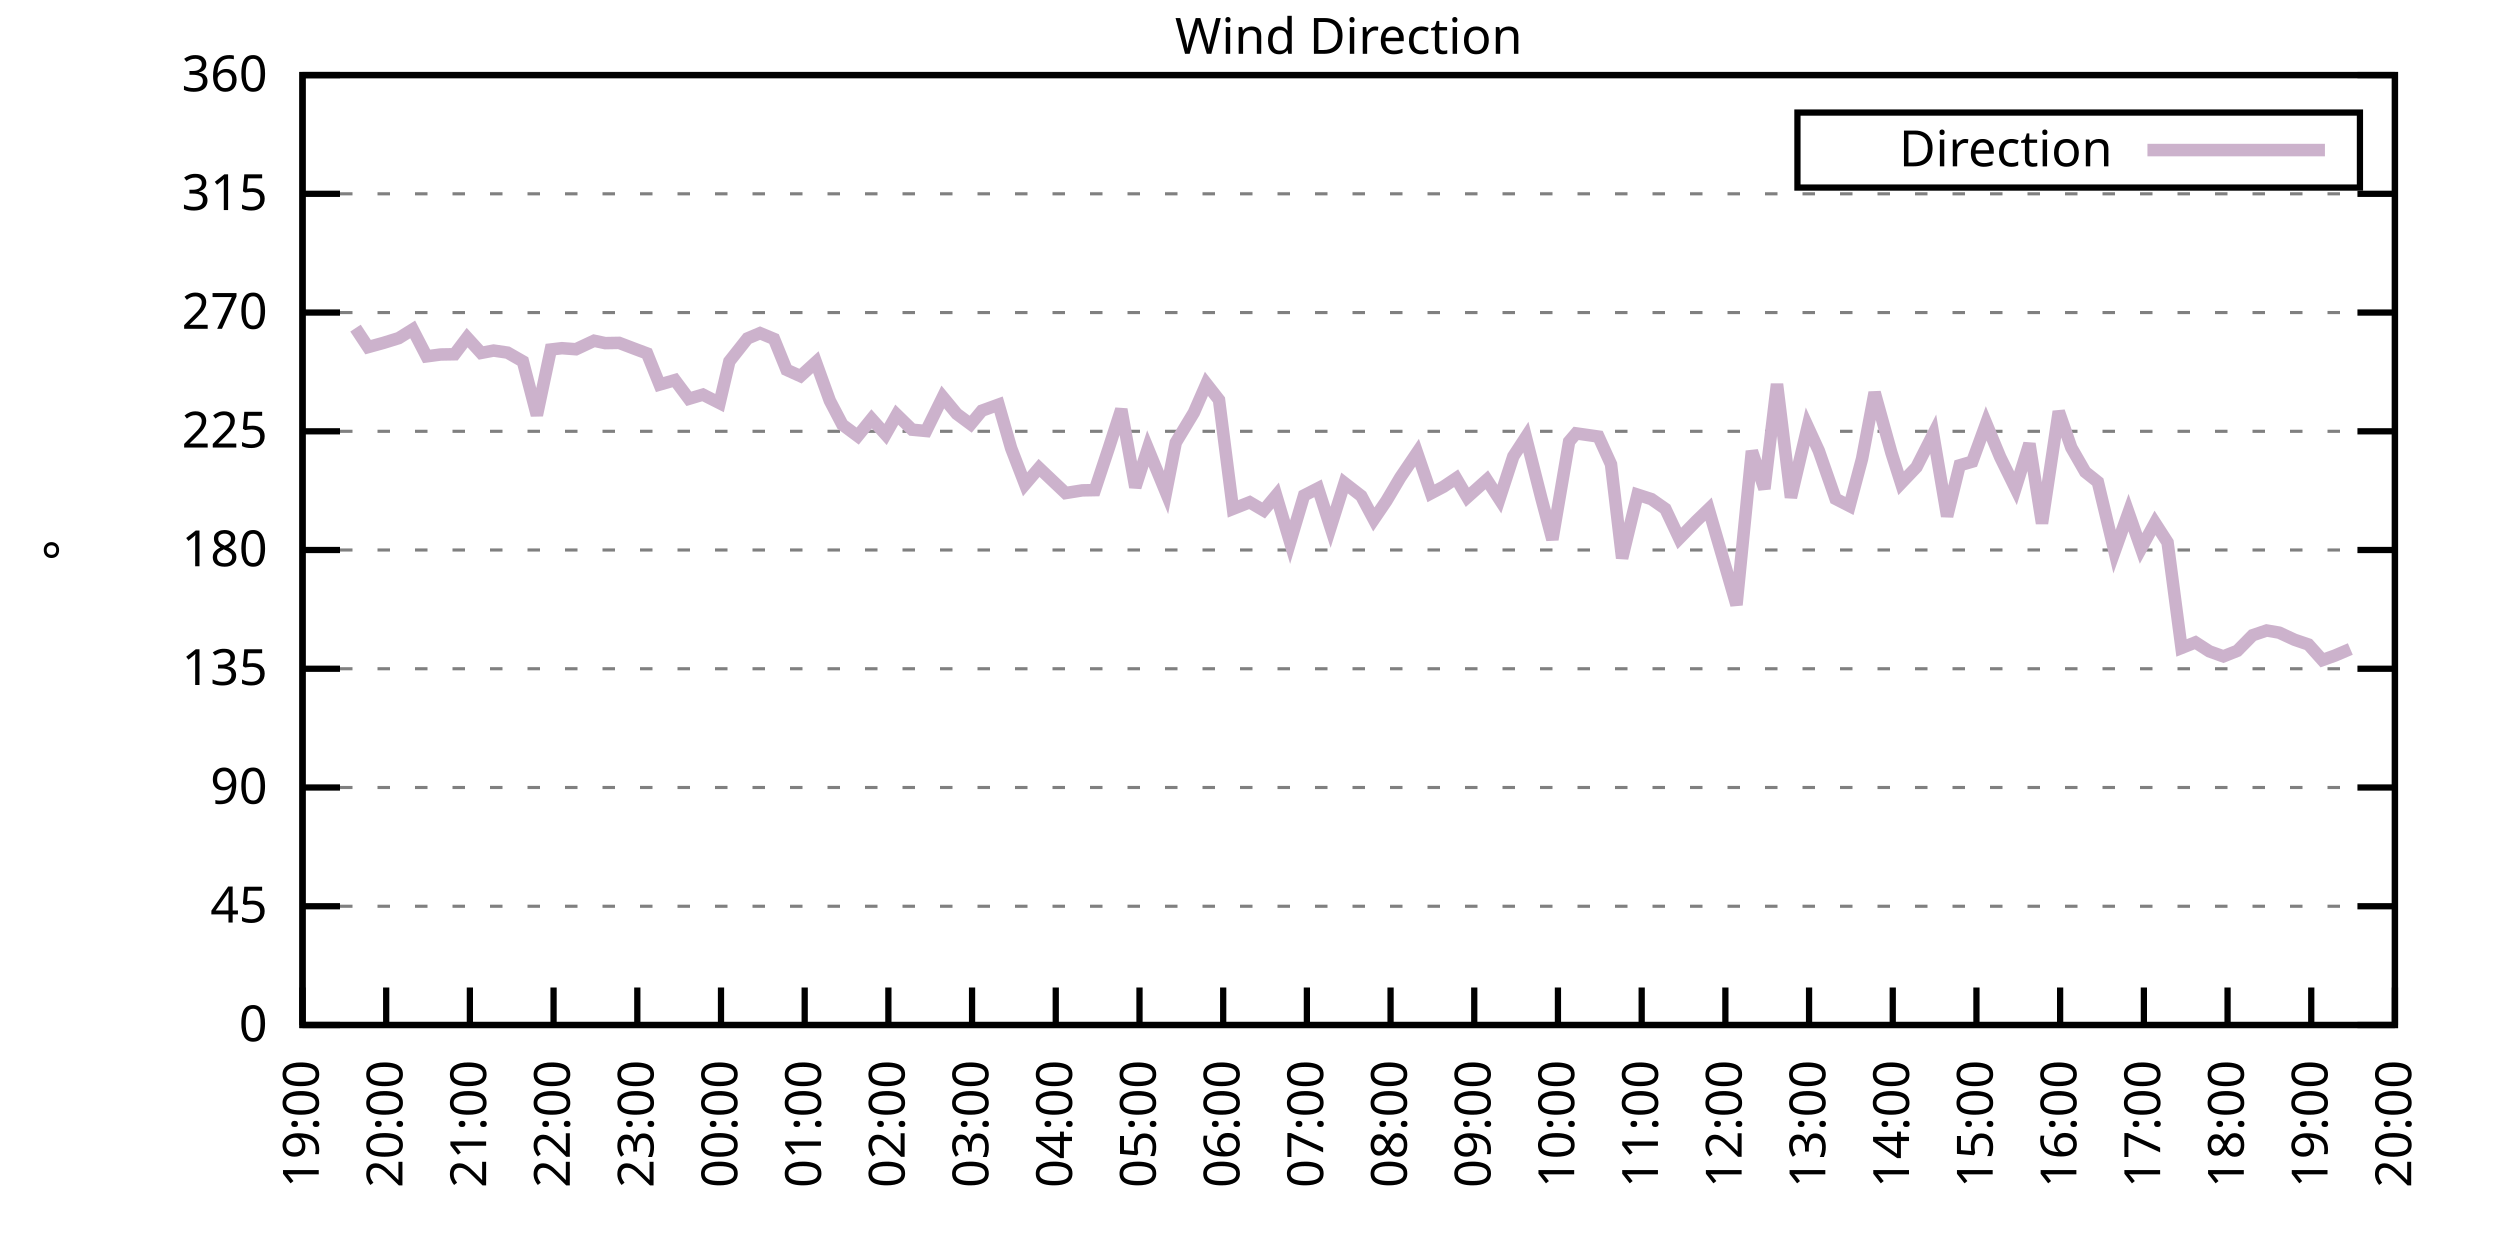
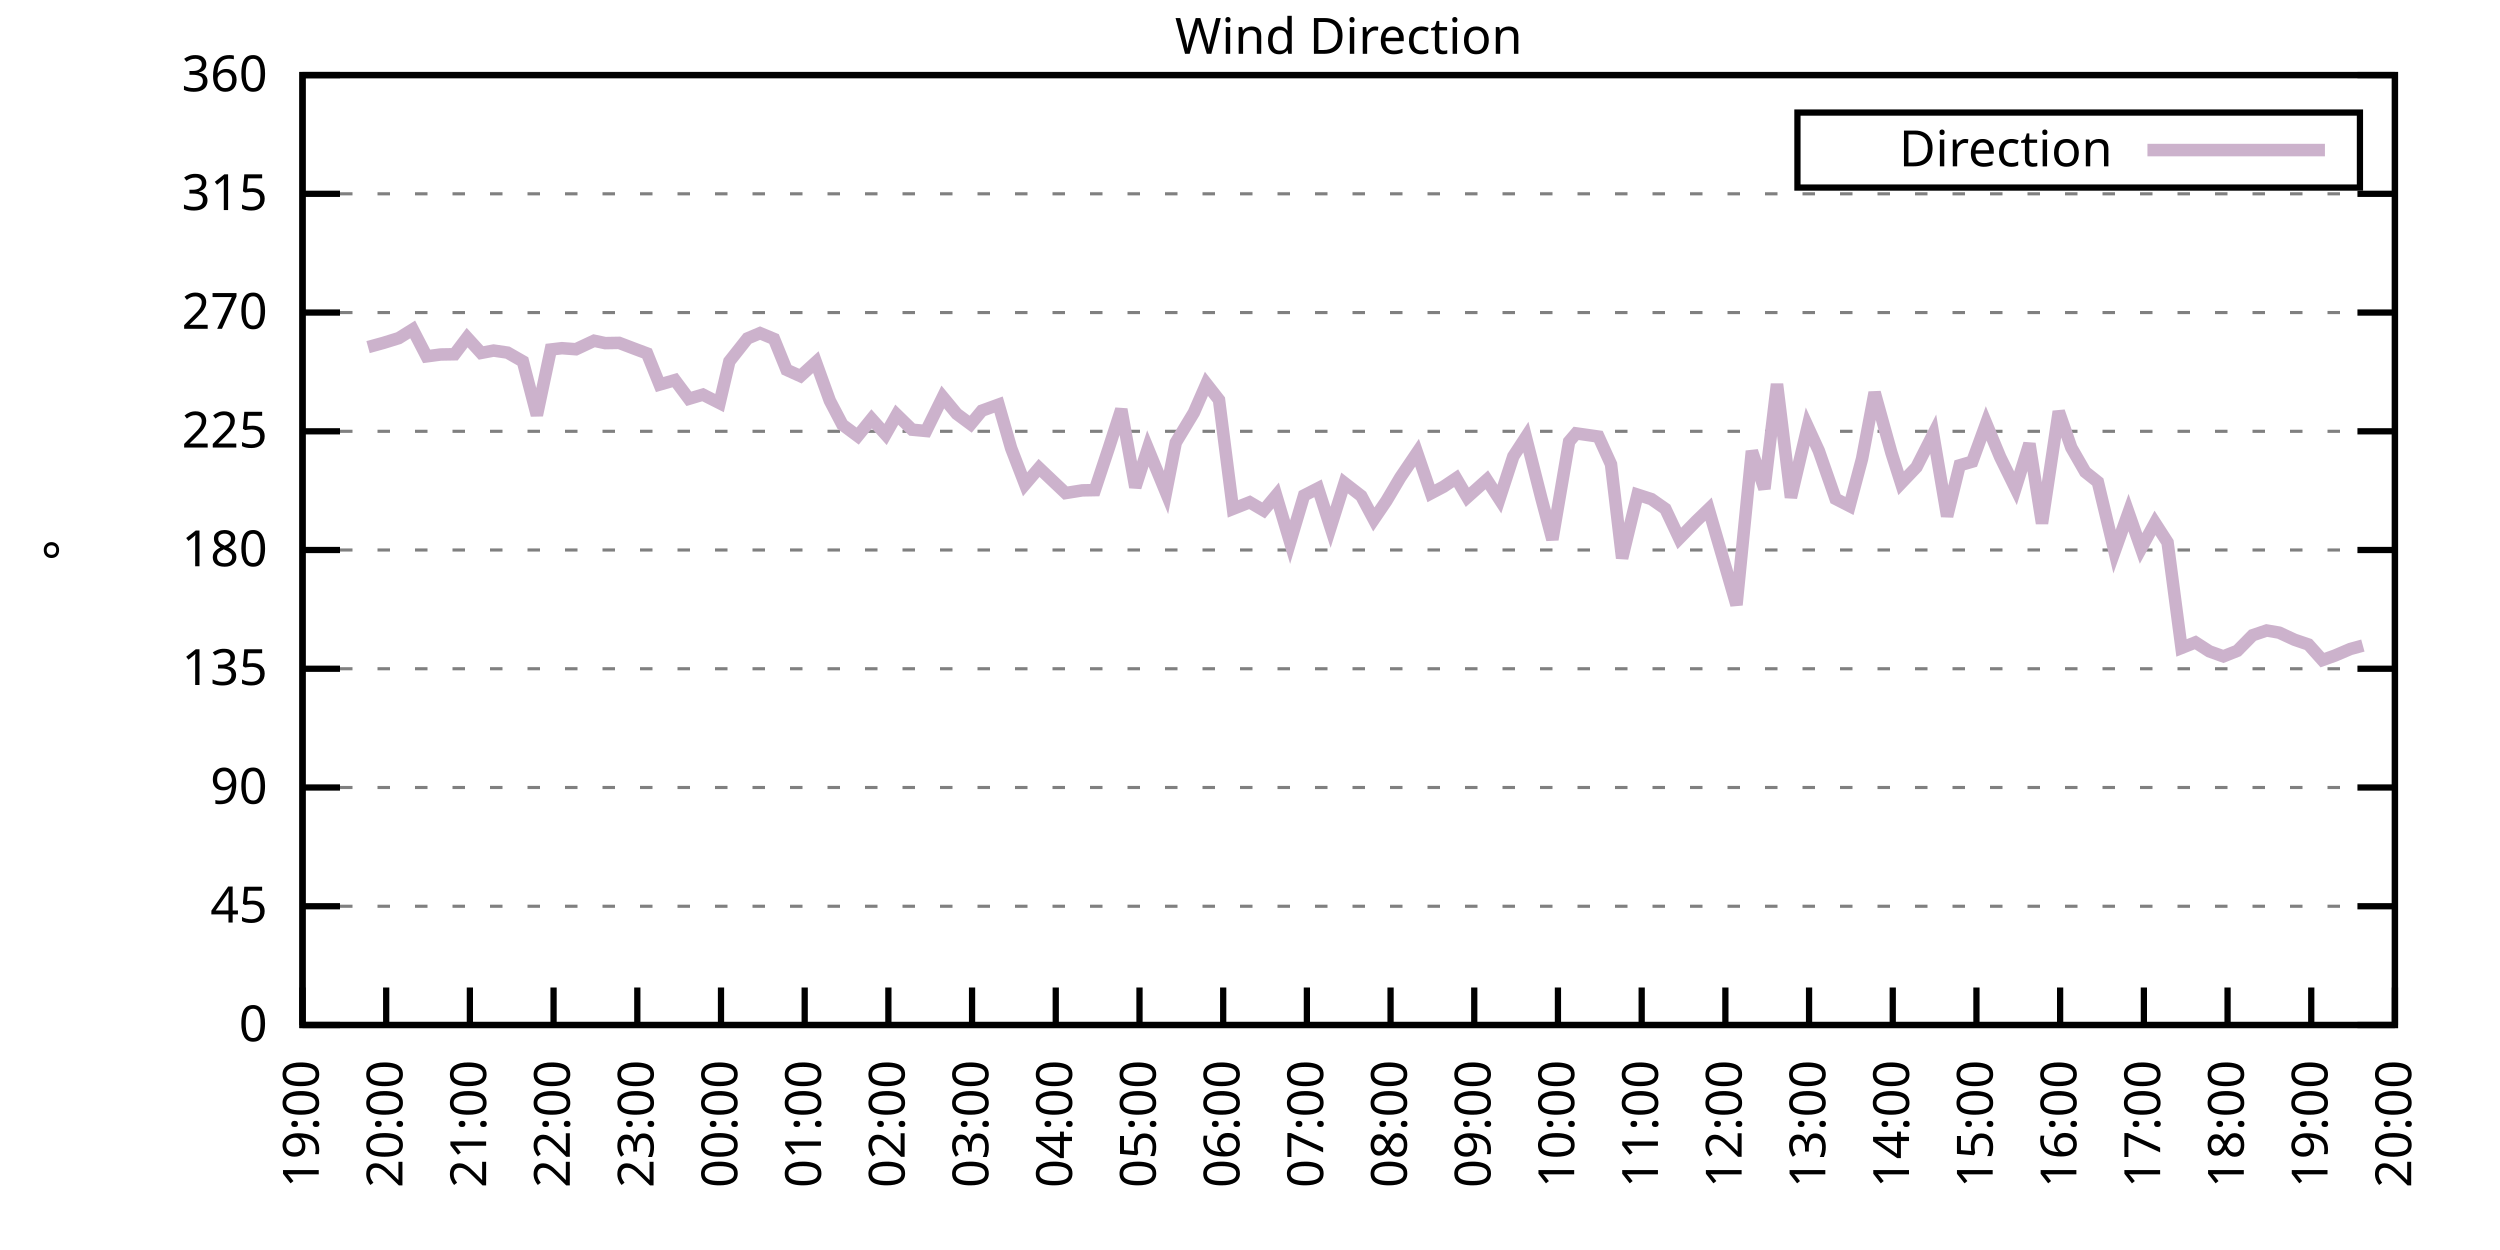
<svg xmlns="http://www.w3.org/2000/svg" xmlns:xlink="http://www.w3.org/1999/xlink" width="400" height="200" viewBox="0 0 400 200">
  <g id="gnuplot_canvas">
    <rect x="0" y="0" width="400" height="200" fill="none" />
    <defs>
      <circle id="gpDot" r="0.5" stroke-width="0.5" stroke="currentColor" />
      <path id="gpPt0" stroke-width="0.333" stroke="currentColor" d="M-1,0 h2 M0,-1 v2" />
      <path id="gpPt1" stroke-width="0.333" stroke="currentColor" d="M-1,-1 L1,1 M1,-1 L-1,1" />
      <path id="gpPt2" stroke-width="0.333" stroke="currentColor" d="M-1,0 L1,0 M0,-1 L0,1 M-1,-1 L1,1 M-1,1 L1,-1" />
      <rect id="gpPt3" stroke-width="0.333" stroke="currentColor" x="-1" y="-1" width="2" height="2" />
      <rect id="gpPt4" stroke-width="0.333" stroke="currentColor" fill="currentColor" x="-1" y="-1" width="2" height="2" />
      <circle id="gpPt5" stroke-width="0.333" stroke="currentColor" cx="0" cy="0" r="1" />
      <use xlink:href="#gpPt5" id="gpPt6" fill="currentColor" stroke="none" />
      <path id="gpPt7" stroke-width="0.333" stroke="currentColor" d="M0,-1.33 L-1.33,0.67 L1.33,0.67 z" />
      <use xlink:href="#gpPt7" id="gpPt8" fill="currentColor" stroke="none" />
      <use xlink:href="#gpPt7" id="gpPt9" stroke="currentColor" transform="rotate(180)" />
      <use xlink:href="#gpPt9" id="gpPt10" fill="currentColor" stroke="none" />
      <use xlink:href="#gpPt3" id="gpPt11" stroke="currentColor" transform="rotate(45)" />
      <use xlink:href="#gpPt11" id="gpPt12" fill="currentColor" stroke="none" />
      <path id="gpPt13" stroke-width="0.333" stroke="currentColor" d="M0,1.330 L1.265,0.411 L0.782,-1.067 L-0.782,-1.076 L-1.265,0.411 z" />
      <use xlink:href="#gpPt13" id="gpPt14" fill="currentColor" stroke="none" />
      <filter id="textbox" filterUnits="objectBoundingBox" x="0" y="0" height="1" width="1">
        <feFlood flood-color="white" flood-opacity="1" result="bgnd" />
        <feComposite in="SourceGraphic" in2="bgnd" operator="atop" />
      </filter>
      <filter id="greybox" filterUnits="objectBoundingBox" x="0" y="0" height="1" width="1">
        <feFlood flood-color="lightgrey" flood-opacity="1" result="grey" />
        <feComposite in="SourceGraphic" in2="grey" operator="atop" />
      </filter>
    </defs>
    <g fill="none" color="white" stroke="currentColor" stroke-width="1.00" stroke-linecap="butt" stroke-linejoin="miter">
</g>
    <g fill="none" color="black" stroke="currentColor" stroke-width="1.00" stroke-linecap="butt" stroke-linejoin="miter">
      <g stroke="none" shape-rendering="crispEdges">
        <polygon fill="rgb(255, 255, 255)" points="48.40,164.00 383.18,164.00 383.18,12.02 48.40,12.02 " />
      </g>
    </g>
    <g fill="none" color="black" stroke="currentColor" stroke-width="1.00" stroke-linecap="butt" stroke-linejoin="miter">
</g>
    <g fill="none" color="black" stroke="black" stroke-width="0.50" stroke-linecap="butt" stroke-linejoin="miter">
</g>
    <g fill="none" color="gray" stroke="currentColor" stroke-width="0.50" stroke-linecap="butt" stroke-linejoin="miter">
      <path stroke="gray" stroke-dasharray="2,4" class="gridline" d="M48.40,164.00 L383.19,164.00  " />
    </g>
    <g fill="none" color="gray" stroke="gray" stroke-width="1.00" stroke-linecap="butt" stroke-linejoin="miter">
</g>
    <g fill="none" color="black" stroke="currentColor" stroke-width="1.00" stroke-linecap="butt" stroke-linejoin="miter">
      <path stroke="black" d="M48.40,164.00 L54.40,164.00 M383.19,164.00 L377.19,164.00  " />
      <g transform="translate(42.80,166.60)" stroke="none" fill="black" font-family="Sans" font-size="8.00" text-anchor="end">
        <text>
          <tspan font-family="Sans"> 0</tspan>
        </text>
      </g>
    </g>
    <g fill="none" color="black" stroke="currentColor" stroke-width="1.00" stroke-linecap="butt" stroke-linejoin="miter">
</g>
    <g fill="none" color="black" stroke="black" stroke-width="0.50" stroke-linecap="butt" stroke-linejoin="miter">
</g>
    <g fill="none" color="gray" stroke="currentColor" stroke-width="0.50" stroke-linecap="butt" stroke-linejoin="miter">
      <path stroke="gray" stroke-dasharray="2,4" class="gridline" d="M48.40,145.00 L383.19,145.00  " />
    </g>
    <g fill="none" color="gray" stroke="gray" stroke-width="1.00" stroke-linecap="butt" stroke-linejoin="miter">
</g>
    <g fill="none" color="black" stroke="currentColor" stroke-width="1.00" stroke-linecap="butt" stroke-linejoin="miter">
      <path stroke="black" d="M48.40,145.00 L54.40,145.00 M383.19,145.00 L377.19,145.00  " />
      <g transform="translate(42.80,147.60)" stroke="none" fill="black" font-family="Sans" font-size="8.00" text-anchor="end">
        <text>
          <tspan font-family="Sans"> 45</tspan>
        </text>
      </g>
    </g>
    <g fill="none" color="black" stroke="currentColor" stroke-width="1.00" stroke-linecap="butt" stroke-linejoin="miter">
</g>
    <g fill="none" color="black" stroke="black" stroke-width="0.50" stroke-linecap="butt" stroke-linejoin="miter">
</g>
    <g fill="none" color="gray" stroke="currentColor" stroke-width="0.50" stroke-linecap="butt" stroke-linejoin="miter">
      <path stroke="gray" stroke-dasharray="2,4" class="gridline" d="M48.40,126.00 L383.19,126.00  " />
    </g>
    <g fill="none" color="gray" stroke="gray" stroke-width="1.00" stroke-linecap="butt" stroke-linejoin="miter">
</g>
    <g fill="none" color="black" stroke="currentColor" stroke-width="1.00" stroke-linecap="butt" stroke-linejoin="miter">
      <path stroke="black" d="M48.40,126.00 L54.40,126.00 M383.19,126.00 L377.19,126.00  " />
      <g transform="translate(42.80,128.60)" stroke="none" fill="black" font-family="Sans" font-size="8.00" text-anchor="end">
        <text>
          <tspan font-family="Sans"> 90</tspan>
        </text>
      </g>
    </g>
    <g fill="none" color="black" stroke="currentColor" stroke-width="1.00" stroke-linecap="butt" stroke-linejoin="miter">
</g>
    <g fill="none" color="black" stroke="black" stroke-width="0.50" stroke-linecap="butt" stroke-linejoin="miter">
</g>
    <g fill="none" color="gray" stroke="currentColor" stroke-width="0.50" stroke-linecap="butt" stroke-linejoin="miter">
      <path stroke="gray" stroke-dasharray="2,4" class="gridline" d="M48.40,107.00 L383.19,107.00  " />
    </g>
    <g fill="none" color="gray" stroke="gray" stroke-width="1.00" stroke-linecap="butt" stroke-linejoin="miter">
</g>
    <g fill="none" color="black" stroke="currentColor" stroke-width="1.00" stroke-linecap="butt" stroke-linejoin="miter">
      <path stroke="black" d="M48.40,107.00 L54.40,107.00 M383.19,107.00 L377.19,107.00  " />
      <g transform="translate(42.80,109.60)" stroke="none" fill="black" font-family="Sans" font-size="8.00" text-anchor="end">
        <text>
          <tspan font-family="Sans"> 135</tspan>
        </text>
      </g>
    </g>
    <g fill="none" color="black" stroke="currentColor" stroke-width="1.00" stroke-linecap="butt" stroke-linejoin="miter">
</g>
    <g fill="none" color="black" stroke="black" stroke-width="0.50" stroke-linecap="butt" stroke-linejoin="miter">
</g>
    <g fill="none" color="gray" stroke="currentColor" stroke-width="0.50" stroke-linecap="butt" stroke-linejoin="miter">
      <path stroke="gray" stroke-dasharray="2,4" class="gridline" d="M48.40,88.00 L383.19,88.00  " />
    </g>
    <g fill="none" color="gray" stroke="gray" stroke-width="1.00" stroke-linecap="butt" stroke-linejoin="miter">
</g>
    <g fill="none" color="black" stroke="currentColor" stroke-width="1.00" stroke-linecap="butt" stroke-linejoin="miter">
      <path stroke="black" d="M48.40,88.00 L54.40,88.00 M383.19,88.00 L377.19,88.00  " />
      <g transform="translate(42.80,90.60)" stroke="none" fill="black" font-family="Sans" font-size="8.00" text-anchor="end">
        <text>
          <tspan font-family="Sans"> 180</tspan>
        </text>
      </g>
    </g>
    <g fill="none" color="black" stroke="currentColor" stroke-width="1.00" stroke-linecap="butt" stroke-linejoin="miter">
</g>
    <g fill="none" color="black" stroke="black" stroke-width="0.50" stroke-linecap="butt" stroke-linejoin="miter">
</g>
    <g fill="none" color="gray" stroke="currentColor" stroke-width="0.50" stroke-linecap="butt" stroke-linejoin="miter">
      <path stroke="gray" stroke-dasharray="2,4" class="gridline" d="M48.40,69.01 L383.19,69.01  " />
    </g>
    <g fill="none" color="gray" stroke="gray" stroke-width="1.00" stroke-linecap="butt" stroke-linejoin="miter">
</g>
    <g fill="none" color="black" stroke="currentColor" stroke-width="1.00" stroke-linecap="butt" stroke-linejoin="miter">
      <path stroke="black" d="M48.40,69.01 L54.40,69.01 M383.19,69.01 L377.19,69.01  " />
      <g transform="translate(42.80,71.61)" stroke="none" fill="black" font-family="Sans" font-size="8.00" text-anchor="end">
        <text>
          <tspan font-family="Sans"> 225</tspan>
        </text>
      </g>
    </g>
    <g fill="none" color="black" stroke="currentColor" stroke-width="1.00" stroke-linecap="butt" stroke-linejoin="miter">
</g>
    <g fill="none" color="black" stroke="black" stroke-width="0.50" stroke-linecap="butt" stroke-linejoin="miter">
</g>
    <g fill="none" color="gray" stroke="currentColor" stroke-width="0.50" stroke-linecap="butt" stroke-linejoin="miter">
      <path stroke="gray" stroke-dasharray="2,4" class="gridline" d="M48.40,50.01 L383.19,50.01  " />
    </g>
    <g fill="none" color="gray" stroke="gray" stroke-width="1.00" stroke-linecap="butt" stroke-linejoin="miter">
</g>
    <g fill="none" color="black" stroke="currentColor" stroke-width="1.00" stroke-linecap="butt" stroke-linejoin="miter">
      <path stroke="black" d="M48.40,50.01 L54.40,50.01 M383.19,50.01 L377.19,50.01  " />
      <g transform="translate(42.80,52.61)" stroke="none" fill="black" font-family="Sans" font-size="8.00" text-anchor="end">
        <text>
          <tspan font-family="Sans"> 270</tspan>
        </text>
      </g>
    </g>
    <g fill="none" color="black" stroke="currentColor" stroke-width="1.00" stroke-linecap="butt" stroke-linejoin="miter">
</g>
    <g fill="none" color="black" stroke="black" stroke-width="0.50" stroke-linecap="butt" stroke-linejoin="miter">
</g>
    <g fill="none" color="gray" stroke="currentColor" stroke-width="0.50" stroke-linecap="butt" stroke-linejoin="miter">
      <path stroke="gray" stroke-dasharray="2,4" class="gridline" d="M48.40,31.01 L383.19,31.01  " />
    </g>
    <g fill="none" color="gray" stroke="gray" stroke-width="1.00" stroke-linecap="butt" stroke-linejoin="miter">
</g>
    <g fill="none" color="black" stroke="currentColor" stroke-width="1.00" stroke-linecap="butt" stroke-linejoin="miter">
      <path stroke="black" d="M48.40,31.01 L54.40,31.01 M383.19,31.01 L377.19,31.01  " />
      <g transform="translate(42.80,33.61)" stroke="none" fill="black" font-family="Sans" font-size="8.00" text-anchor="end">
        <text>
          <tspan font-family="Sans"> 315</tspan>
        </text>
      </g>
    </g>
    <g fill="none" color="black" stroke="currentColor" stroke-width="1.00" stroke-linecap="butt" stroke-linejoin="miter">
</g>
    <g fill="none" color="black" stroke="black" stroke-width="0.50" stroke-linecap="butt" stroke-linejoin="miter">
</g>
    <g fill="none" color="gray" stroke="currentColor" stroke-width="0.50" stroke-linecap="butt" stroke-linejoin="miter">
      <path stroke="gray" stroke-dasharray="2,4" class="gridline" d="M48.40,12.01 L383.19,12.01  " />
    </g>
    <g fill="none" color="gray" stroke="gray" stroke-width="1.00" stroke-linecap="butt" stroke-linejoin="miter">
</g>
    <g fill="none" color="black" stroke="currentColor" stroke-width="1.00" stroke-linecap="butt" stroke-linejoin="miter">
      <path stroke="black" d="M48.40,12.01 L54.40,12.01 M383.19,12.01 L377.19,12.01  " />
      <g transform="translate(42.80,14.61)" stroke="none" fill="black" font-family="Sans" font-size="8.00" text-anchor="end">
        <text>
          <tspan font-family="Sans"> 360</tspan>
        </text>
      </g>
    </g>
    <g fill="none" color="black" stroke="currentColor" stroke-width="1.00" stroke-linecap="butt" stroke-linejoin="miter">
      <path stroke="black" d="M48.40,164.00 L48.40,158.00  " />
      <g transform="translate(51.00,169.60) rotate(270.00)" stroke="none" fill="black" font-family="Sans" font-size="8.00" text-anchor="end">
        <text>
          <tspan font-family="Sans">19:00</tspan>
        </text>
      </g>
    </g>
    <g fill="none" color="black" stroke="currentColor" stroke-width="1.00" stroke-linecap="butt" stroke-linejoin="miter">
      <path stroke="black" d="M61.79,164.00 L61.79,158.00  " />
      <g transform="translate(64.39,169.60) rotate(270.00)" stroke="none" fill="black" font-family="Sans" font-size="8.00" text-anchor="end">
        <text>
          <tspan font-family="Sans">20:00</tspan>
        </text>
      </g>
    </g>
    <g fill="none" color="black" stroke="currentColor" stroke-width="1.00" stroke-linecap="butt" stroke-linejoin="miter">
      <path stroke="black" d="M75.18,164.00 L75.18,158.00  " />
      <g transform="translate(77.78,169.60) rotate(270.00)" stroke="none" fill="black" font-family="Sans" font-size="8.00" text-anchor="end">
        <text>
          <tspan font-family="Sans">21:00</tspan>
        </text>
      </g>
    </g>
    <g fill="none" color="black" stroke="currentColor" stroke-width="1.00" stroke-linecap="butt" stroke-linejoin="miter">
      <path stroke="black" d="M88.57,164.00 L88.57,158.00  " />
      <g transform="translate(91.17,169.60) rotate(270.00)" stroke="none" fill="black" font-family="Sans" font-size="8.00" text-anchor="end">
        <text>
          <tspan font-family="Sans">22:00</tspan>
        </text>
      </g>
    </g>
    <g fill="none" color="black" stroke="currentColor" stroke-width="1.00" stroke-linecap="butt" stroke-linejoin="miter">
      <path stroke="black" d="M101.97,164.00 L101.97,158.00  " />
      <g transform="translate(104.57,169.60) rotate(270.00)" stroke="none" fill="black" font-family="Sans" font-size="8.00" text-anchor="end">
        <text>
          <tspan font-family="Sans">23:00</tspan>
        </text>
      </g>
    </g>
    <g fill="none" color="black" stroke="currentColor" stroke-width="1.00" stroke-linecap="butt" stroke-linejoin="miter">
      <path stroke="black" d="M115.36,164.00 L115.36,158.00  " />
      <g transform="translate(117.96,169.60) rotate(270.00)" stroke="none" fill="black" font-family="Sans" font-size="8.00" text-anchor="end">
        <text>
          <tspan font-family="Sans">00:00</tspan>
        </text>
      </g>
    </g>
    <g fill="none" color="black" stroke="currentColor" stroke-width="1.00" stroke-linecap="butt" stroke-linejoin="miter">
      <path stroke="black" d="M128.75,164.00 L128.75,158.00  " />
      <g transform="translate(131.35,169.60) rotate(270.00)" stroke="none" fill="black" font-family="Sans" font-size="8.00" text-anchor="end">
        <text>
          <tspan font-family="Sans">01:00</tspan>
        </text>
      </g>
    </g>
    <g fill="none" color="black" stroke="currentColor" stroke-width="1.00" stroke-linecap="butt" stroke-linejoin="miter">
      <path stroke="black" d="M142.14,164.00 L142.14,158.00  " />
      <g transform="translate(144.74,169.60) rotate(270.00)" stroke="none" fill="black" font-family="Sans" font-size="8.00" text-anchor="end">
        <text>
          <tspan font-family="Sans">02:00</tspan>
        </text>
      </g>
    </g>
    <g fill="none" color="black" stroke="currentColor" stroke-width="1.00" stroke-linecap="butt" stroke-linejoin="miter">
      <path stroke="black" d="M155.53,164.00 L155.53,158.00  " />
      <g transform="translate(158.13,169.60) rotate(270.00)" stroke="none" fill="black" font-family="Sans" font-size="8.00" text-anchor="end">
        <text>
          <tspan font-family="Sans">03:00</tspan>
        </text>
      </g>
    </g>
    <g fill="none" color="black" stroke="currentColor" stroke-width="1.00" stroke-linecap="butt" stroke-linejoin="miter">
      <path stroke="black" d="M168.92,164.00 L168.92,158.00  " />
      <g transform="translate(171.52,169.60) rotate(270.00)" stroke="none" fill="black" font-family="Sans" font-size="8.00" text-anchor="end">
        <text>
          <tspan font-family="Sans">04:00</tspan>
        </text>
      </g>
    </g>
    <g fill="none" color="black" stroke="currentColor" stroke-width="1.00" stroke-linecap="butt" stroke-linejoin="miter">
      <path stroke="black" d="M182.32,164.00 L182.32,158.00  " />
      <g transform="translate(184.92,169.60) rotate(270.00)" stroke="none" fill="black" font-family="Sans" font-size="8.00" text-anchor="end">
        <text>
          <tspan font-family="Sans">05:00</tspan>
        </text>
      </g>
    </g>
    <g fill="none" color="black" stroke="currentColor" stroke-width="1.00" stroke-linecap="butt" stroke-linejoin="miter">
      <path stroke="black" d="M195.71,164.00 L195.71,158.00  " />
      <g transform="translate(198.31,169.60) rotate(270.00)" stroke="none" fill="black" font-family="Sans" font-size="8.00" text-anchor="end">
        <text>
          <tspan font-family="Sans">06:00</tspan>
        </text>
      </g>
    </g>
    <g fill="none" color="black" stroke="currentColor" stroke-width="1.00" stroke-linecap="butt" stroke-linejoin="miter">
      <path stroke="black" d="M209.10,164.00 L209.10,158.00  " />
      <g transform="translate(211.70,169.60) rotate(270.00)" stroke="none" fill="black" font-family="Sans" font-size="8.00" text-anchor="end">
        <text>
          <tspan font-family="Sans">07:00</tspan>
        </text>
      </g>
    </g>
    <g fill="none" color="black" stroke="currentColor" stroke-width="1.00" stroke-linecap="butt" stroke-linejoin="miter">
      <path stroke="black" d="M222.49,164.00 L222.49,158.00  " />
      <g transform="translate(225.09,169.60) rotate(270.00)" stroke="none" fill="black" font-family="Sans" font-size="8.00" text-anchor="end">
        <text>
          <tspan font-family="Sans">08:00</tspan>
        </text>
      </g>
    </g>
    <g fill="none" color="black" stroke="currentColor" stroke-width="1.00" stroke-linecap="butt" stroke-linejoin="miter">
      <path stroke="black" d="M235.88,164.00 L235.88,158.00  " />
      <g transform="translate(238.48,169.60) rotate(270.00)" stroke="none" fill="black" font-family="Sans" font-size="8.00" text-anchor="end">
        <text>
          <tspan font-family="Sans">09:00</tspan>
        </text>
      </g>
    </g>
    <g fill="none" color="black" stroke="currentColor" stroke-width="1.00" stroke-linecap="butt" stroke-linejoin="miter">
      <path stroke="black" d="M249.27,164.00 L249.27,158.00  " />
      <g transform="translate(251.87,169.60) rotate(270.00)" stroke="none" fill="black" font-family="Sans" font-size="8.00" text-anchor="end">
        <text>
          <tspan font-family="Sans">10:00</tspan>
        </text>
      </g>
    </g>
    <g fill="none" color="black" stroke="currentColor" stroke-width="1.00" stroke-linecap="butt" stroke-linejoin="miter">
      <path stroke="black" d="M262.67,164.00 L262.67,158.00  " />
      <g transform="translate(265.27,169.60) rotate(270.00)" stroke="none" fill="black" font-family="Sans" font-size="8.00" text-anchor="end">
        <text>
          <tspan font-family="Sans">11:00</tspan>
        </text>
      </g>
    </g>
    <g fill="none" color="black" stroke="currentColor" stroke-width="1.00" stroke-linecap="butt" stroke-linejoin="miter">
      <path stroke="black" d="M276.06,164.00 L276.06,158.00  " />
      <g transform="translate(278.66,169.60) rotate(270.00)" stroke="none" fill="black" font-family="Sans" font-size="8.00" text-anchor="end">
        <text>
          <tspan font-family="Sans">12:00</tspan>
        </text>
      </g>
    </g>
    <g fill="none" color="black" stroke="currentColor" stroke-width="1.00" stroke-linecap="butt" stroke-linejoin="miter">
      <path stroke="black" d="M289.45,164.00 L289.45,158.00  " />
      <g transform="translate(292.05,169.60) rotate(270.00)" stroke="none" fill="black" font-family="Sans" font-size="8.00" text-anchor="end">
        <text>
          <tspan font-family="Sans">13:00</tspan>
        </text>
      </g>
    </g>
    <g fill="none" color="black" stroke="currentColor" stroke-width="1.00" stroke-linecap="butt" stroke-linejoin="miter">
      <path stroke="black" d="M302.84,164.00 L302.84,158.00  " />
      <g transform="translate(305.44,169.60) rotate(270.00)" stroke="none" fill="black" font-family="Sans" font-size="8.00" text-anchor="end">
        <text>
          <tspan font-family="Sans">14:00</tspan>
        </text>
      </g>
    </g>
    <g fill="none" color="black" stroke="currentColor" stroke-width="1.00" stroke-linecap="butt" stroke-linejoin="miter">
      <path stroke="black" d="M316.23,164.00 L316.23,158.00  " />
      <g transform="translate(318.83,169.60) rotate(270.00)" stroke="none" fill="black" font-family="Sans" font-size="8.00" text-anchor="end">
        <text>
          <tspan font-family="Sans">15:00</tspan>
        </text>
      </g>
    </g>
    <g fill="none" color="black" stroke="currentColor" stroke-width="1.00" stroke-linecap="butt" stroke-linejoin="miter">
      <path stroke="black" d="M329.62,164.00 L329.62,158.00  " />
      <g transform="translate(332.22,169.60) rotate(270.00)" stroke="none" fill="black" font-family="Sans" font-size="8.00" text-anchor="end">
        <text>
          <tspan font-family="Sans">16:00</tspan>
        </text>
      </g>
    </g>
    <g fill="none" color="black" stroke="currentColor" stroke-width="1.00" stroke-linecap="butt" stroke-linejoin="miter">
      <path stroke="black" d="M343.02,164.00 L343.02,158.00  " />
      <g transform="translate(345.62,169.60) rotate(270.00)" stroke="none" fill="black" font-family="Sans" font-size="8.00" text-anchor="end">
        <text>
          <tspan font-family="Sans">17:00</tspan>
        </text>
      </g>
    </g>
    <g fill="none" color="black" stroke="currentColor" stroke-width="1.00" stroke-linecap="butt" stroke-linejoin="miter">
      <path stroke="black" d="M356.41,164.00 L356.41,158.00  " />
      <g transform="translate(359.01,169.60) rotate(270.00)" stroke="none" fill="black" font-family="Sans" font-size="8.00" text-anchor="end">
        <text>
          <tspan font-family="Sans">18:00</tspan>
        </text>
      </g>
    </g>
    <g fill="none" color="black" stroke="currentColor" stroke-width="1.00" stroke-linecap="butt" stroke-linejoin="miter">
      <path stroke="black" d="M369.80,164.00 L369.80,158.00  " />
      <g transform="translate(372.40,169.60) rotate(270.00)" stroke="none" fill="black" font-family="Sans" font-size="8.00" text-anchor="end">
        <text>
          <tspan font-family="Sans">19:00</tspan>
        </text>
      </g>
    </g>
    <g fill="none" color="black" stroke="currentColor" stroke-width="1.00" stroke-linecap="butt" stroke-linejoin="miter">
      <path stroke="black" d="M383.19,164.00 L383.19,158.00  " />
      <g transform="translate(385.79,169.60) rotate(270.00)" stroke="none" fill="black" font-family="Sans" font-size="8.00" text-anchor="end">
        <text>
          <tspan font-family="Sans">20:00</tspan>
        </text>
      </g>
    </g>
    <g fill="none" color="black" stroke="currentColor" stroke-width="1.00" stroke-linecap="butt" stroke-linejoin="miter">
</g>
    <g fill="none" color="black" stroke="currentColor" stroke-width="1.00" stroke-linecap="butt" stroke-linejoin="miter">
      <path stroke="black" d="M48.40,12.01 L48.40,164.00 L383.19,164.00 L383.19,12.01 L48.40,12.01 Z  " />
    </g>
    <g fill="none" color="black" stroke="currentColor" stroke-width="1.00" stroke-linecap="butt" stroke-linejoin="miter">
</g>
    <g fill="none" color="black" stroke="currentColor" stroke-width="1.00" stroke-linecap="butt" stroke-linejoin="miter">
      <path stroke="black" d="M287.59,30.01 L287.59,18.01 L377.59,18.01 L377.59,30.01 L287.59,30.01 Z  " />
    </g>
    <g id="Wind_direction_plot_1">
      <g fill="none" color="white" stroke="black" stroke-width="2.00" stroke-linecap="butt" stroke-linejoin="miter">
</g>
      <g fill="none" color="black" stroke="currentColor" stroke-width="2.00" stroke-linecap="butt" stroke-linejoin="miter">
        <g transform="translate(337.99,26.61)" stroke="none" fill="black" font-family="Sans" font-size="8.00" text-anchor="end">
          <text>
            <tspan font-family="Sans">Direction</tspan>
          </text>
        </g>
      </g>
      <g fill="none" color="black" stroke="currentColor" stroke-width="2.00" stroke-linecap="butt" stroke-linejoin="miter">
-         <path stroke="rgb(204, 178, 204)" d="M343.59,24.01 L371.99,24.01 M56.88,52.50 L58.89,55.54 L61.35,54.86 L63.80,54.10 L66.03,52.71 L68.26,57.02   L70.50,56.72 L72.73,56.68 L74.74,54.02 L76.97,56.47 L78.98,56.09 L81.21,56.42 L83.66,57.82 L85.90,66.43   L88.13,55.92 L89.91,55.71 L92.15,55.88 L95.05,54.52 L96.83,54.90 L99.06,54.86 L101.74,55.88 L103.53,56.55   L105.54,61.53 L107.99,60.82 L110.22,63.81 L112.46,63.14 L115.13,64.49 L116.70,57.82 L119.60,54.15 L121.61,53.30   L123.84,54.23 L125.85,59.17 L128.08,60.18 L130.54,57.94 L132.77,64.11 L134.78,67.95 L137.23,69.77 L139.46,67.02   L141.69,69.51 L143.48,66.35 L145.94,68.75 L148.17,68.96 L150.85,63.52 L153.08,66.22 L155.31,67.87 L157.10,65.71   L159.77,64.74 L161.78,71.71 L164.01,77.49 L166.25,74.87 L168.25,76.77 L170.49,78.89 L173.17,78.46 L175.17,78.42   L177.41,71.67 L179.41,65.50 L181.65,77.96 L183.66,71.75 L186.56,78.80 L188.12,70.82 L191.02,66.01 L193.03,61.41   L195.04,63.98 L197.27,81.42 L199.95,80.36 L202.18,81.67 L204.19,79.27 L206.42,86.74 L208.65,79.27 L210.88,78.13   L212.89,84.37 L215.13,77.28 L217.80,79.35 L219.81,83.11 L221.82,80.15 L224.05,76.39 L226.73,72.43 L228.96,78.93   L230.97,77.87 L232.98,76.52 L234.77,79.56 L237.89,76.77 L239.90,79.86 L242.13,73.02 L244.14,69.94 L246.60,79.65   L248.38,86.32 L251.06,70.65 L252.18,69.34 L255.75,69.85 L257.76,74.28 L259.54,89.31 L262.00,79.14 L264.23,79.86   L266.46,81.42 L268.69,86.15 L271.37,83.40 L273.38,81.46 L275.61,89.10 L277.84,96.79 L280.30,72.17 L282.31,78.21   L284.32,61.45 L286.55,79.60 L289.23,68.25 L291.01,72.13 L293.69,79.81 L295.92,80.95 L297.93,73.40 L299.94,62.80   L302.62,72.43 L304.18,77.32 L306.63,74.75 L309.31,69.47 L311.54,82.60 L313.55,74.45 L315.56,73.86 L317.79,67.74   L320.03,73.14 L322.48,78.13 L324.71,70.99 L326.72,83.74 L329.40,65.84 L331.41,71.62 L333.64,75.51 L335.65,77.11   L338.33,88.26 L340.56,82.01 L342.57,87.75 L344.80,83.66 L346.81,86.78 L349.04,103.67 L351.27,102.78 L353.51,104.22   L355.74,105.02 L357.97,104.13 L360.42,101.64 L362.66,100.88 L364.66,101.22 L367.12,102.36 L369.35,103.12 L371.58,105.61   L373.59,104.89 L376.05,103.84  " />
+         <path stroke="rgb(204, 178, 204)" d="M343.59,24.01 L371.99,24.01 M58.89,55.54 L61.35,54.86 L63.80,54.10 L66.03,52.71 L68.26,57.02 L70.50,56.72   L72.73,56.68 L74.74,54.02 L76.97,56.47 L78.98,56.09 L81.21,56.42 L83.66,57.82 L85.90,66.43 L88.13,55.92   L89.91,55.71 L92.15,55.88 L95.05,54.52 L96.83,54.90 L99.06,54.86 L101.74,55.88 L103.53,56.55 L105.54,61.53   L107.99,60.82 L110.22,63.81 L112.46,63.14 L115.13,64.49 L116.70,57.82 L119.60,54.15 L121.61,53.30 L123.84,54.23   L125.85,59.17 L128.08,60.18 L130.54,57.94 L132.77,64.11 L134.78,67.95 L137.23,69.77 L139.46,67.02 L141.69,69.51   L143.48,66.35 L145.94,68.75 L148.17,68.96 L150.85,63.52 L153.08,66.22 L155.31,67.87 L157.10,65.71 L159.77,64.74   L161.78,71.71 L164.01,77.49 L166.25,74.87 L168.25,76.77 L170.49,78.89 L173.17,78.46 L175.17,78.42 L177.41,71.67   L179.41,65.50 L181.65,77.96 L183.66,71.75 L186.56,78.80 L188.12,70.82 L191.02,66.01 L193.03,61.41 L195.04,63.98   L197.27,81.42 L199.95,80.36 L202.18,81.67 L204.19,79.27 L206.42,86.74 L208.65,79.27 L210.88,78.13 L212.89,84.37   L215.13,77.28 L217.80,79.35 L219.81,83.11 L221.82,80.15 L224.05,76.39 L226.73,72.43 L228.96,78.93 L230.97,77.87   L232.98,76.52 L234.77,79.56 L237.89,76.77 L239.90,79.86 L242.13,73.02 L244.14,69.94 L246.60,79.65 L248.38,86.32   L251.06,70.65 L252.18,69.34 L255.75,69.85 L257.76,74.28 L259.54,89.31 L262.00,79.14 L264.23,79.86 L266.46,81.42   L268.69,86.15 L271.37,83.40 L273.38,81.46 L275.61,89.10 L277.84,96.79 L280.30,72.17 L282.31,78.21 L284.32,61.45   L286.55,79.60 L289.23,68.25 L291.01,72.13 L293.69,79.81 L295.92,80.95 L297.93,73.40 L299.94,62.80 L302.62,72.43   L304.18,77.32 L306.63,74.75 L309.31,69.47 L311.54,82.60 L313.55,74.45 L315.56,73.86 L317.79,67.74 L320.03,73.14   L322.48,78.13 L324.71,70.99 L326.72,83.74 L329.40,65.84 L331.41,71.62 L333.64,75.51 L335.65,77.11 L338.33,88.26   L340.56,82.01 L342.57,87.75 L344.80,83.66 L346.81,86.78 L349.04,103.67 L351.27,102.78 L353.51,104.22 L355.74,105.02   L357.97,104.13 L360.42,101.64 L362.66,100.88 L364.66,101.22 L367.12,102.36 L369.35,103.12 L371.58,105.61 L373.59,104.89   L376.05,103.84 L378.06,103.29  " />
      </g>
    </g>
    <g fill="none" color="black" stroke="currentColor" stroke-width="2.00" stroke-linecap="butt" stroke-linejoin="miter">
</g>
    <g fill="none" color="black" stroke="black" stroke-width="1.00" stroke-linecap="butt" stroke-linejoin="miter">
</g>
    <g fill="none" color="black" stroke="currentColor" stroke-width="1.00" stroke-linecap="butt" stroke-linejoin="miter">
      <path stroke="black" d="M48.40,12.01 L48.40,164.00 L383.19,164.00 L383.19,12.01 L48.40,12.01 Z  " />
      <g transform="translate(12.80,88.01) rotate(270.00)" stroke="none" fill="black" font-family="Sans" font-size="8.00" text-anchor="middle">
        <text>
          <tspan font-family="Sans">°</tspan>
        </text>
      </g>
    </g>
    <g fill="none" color="black" stroke="currentColor" stroke-width="1.00" stroke-linecap="butt" stroke-linejoin="miter">
</g>
    <g fill="none" color="black" stroke="currentColor" stroke-width="1.00" stroke-linecap="butt" stroke-linejoin="miter">
      <g transform="translate(215.79,8.61)" stroke="none" fill="black" font-family="Sans" font-size="8.00" text-anchor="middle">
        <text>
          <tspan font-family="Sans">Wind Direction</tspan>
        </text>
      </g>
    </g>
    <g fill="none" color="black" stroke="currentColor" stroke-width="1.00" stroke-linecap="butt" stroke-linejoin="miter">
</g>
  </g>
</svg>
